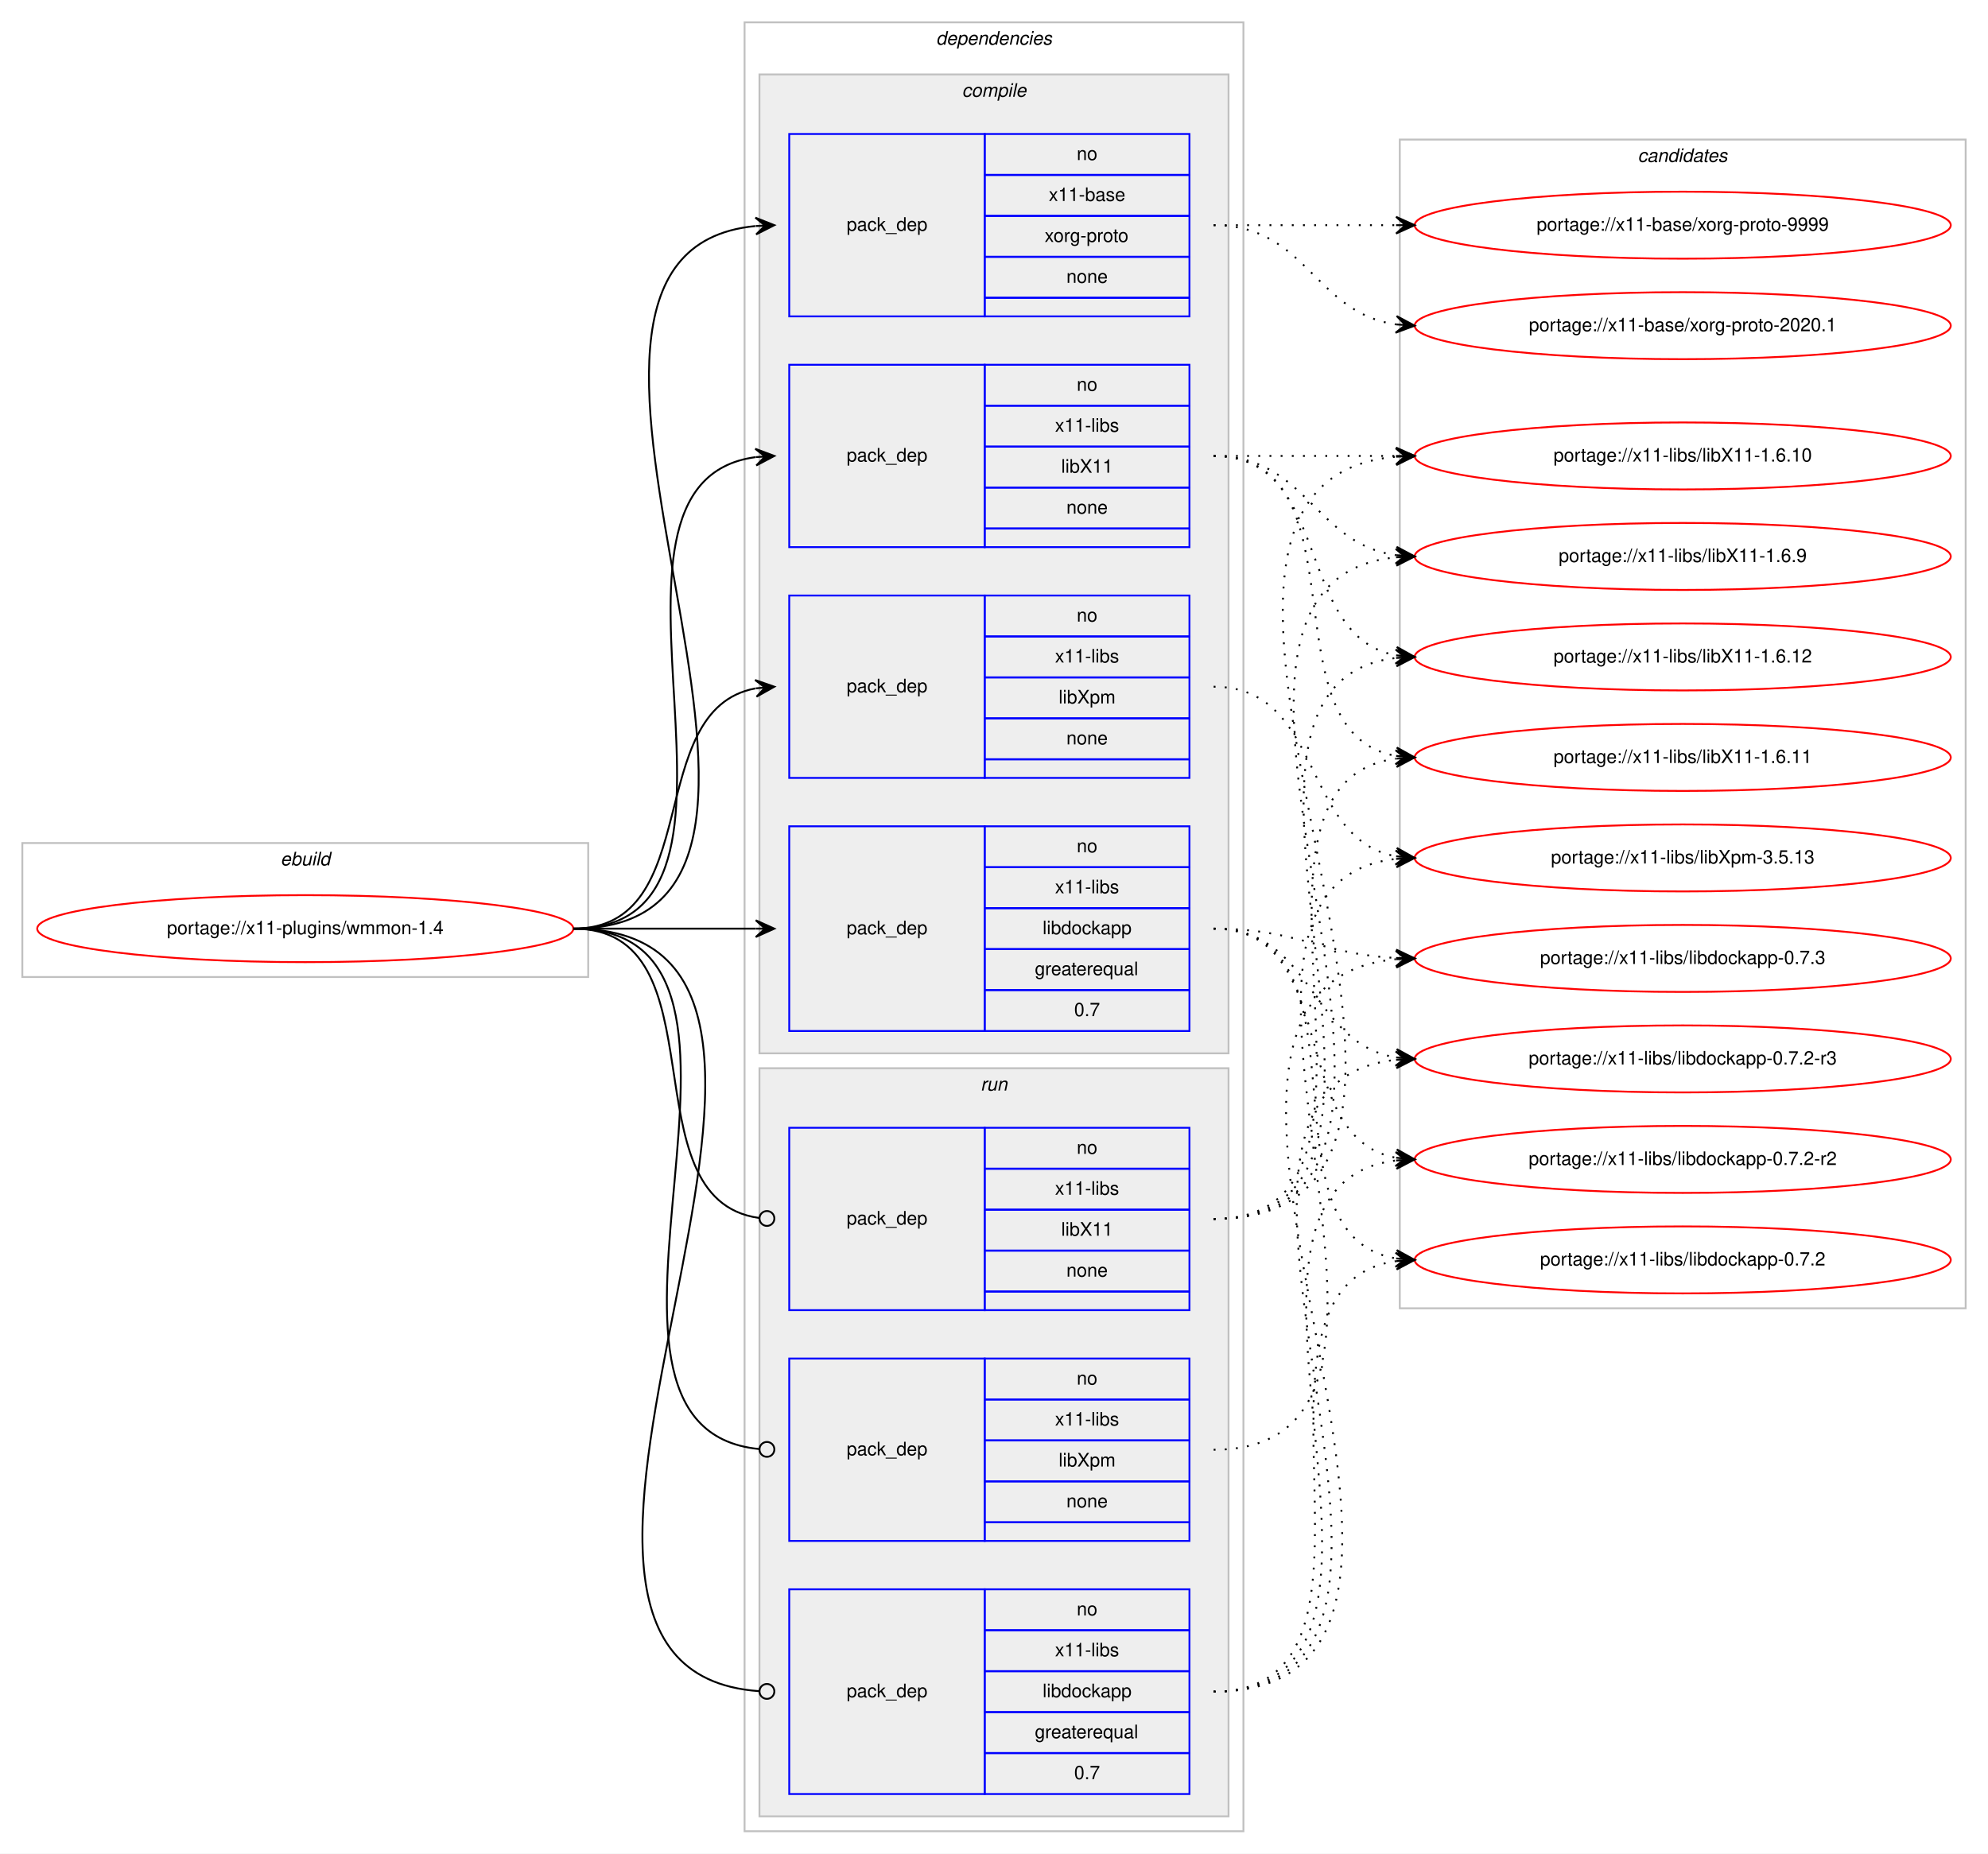
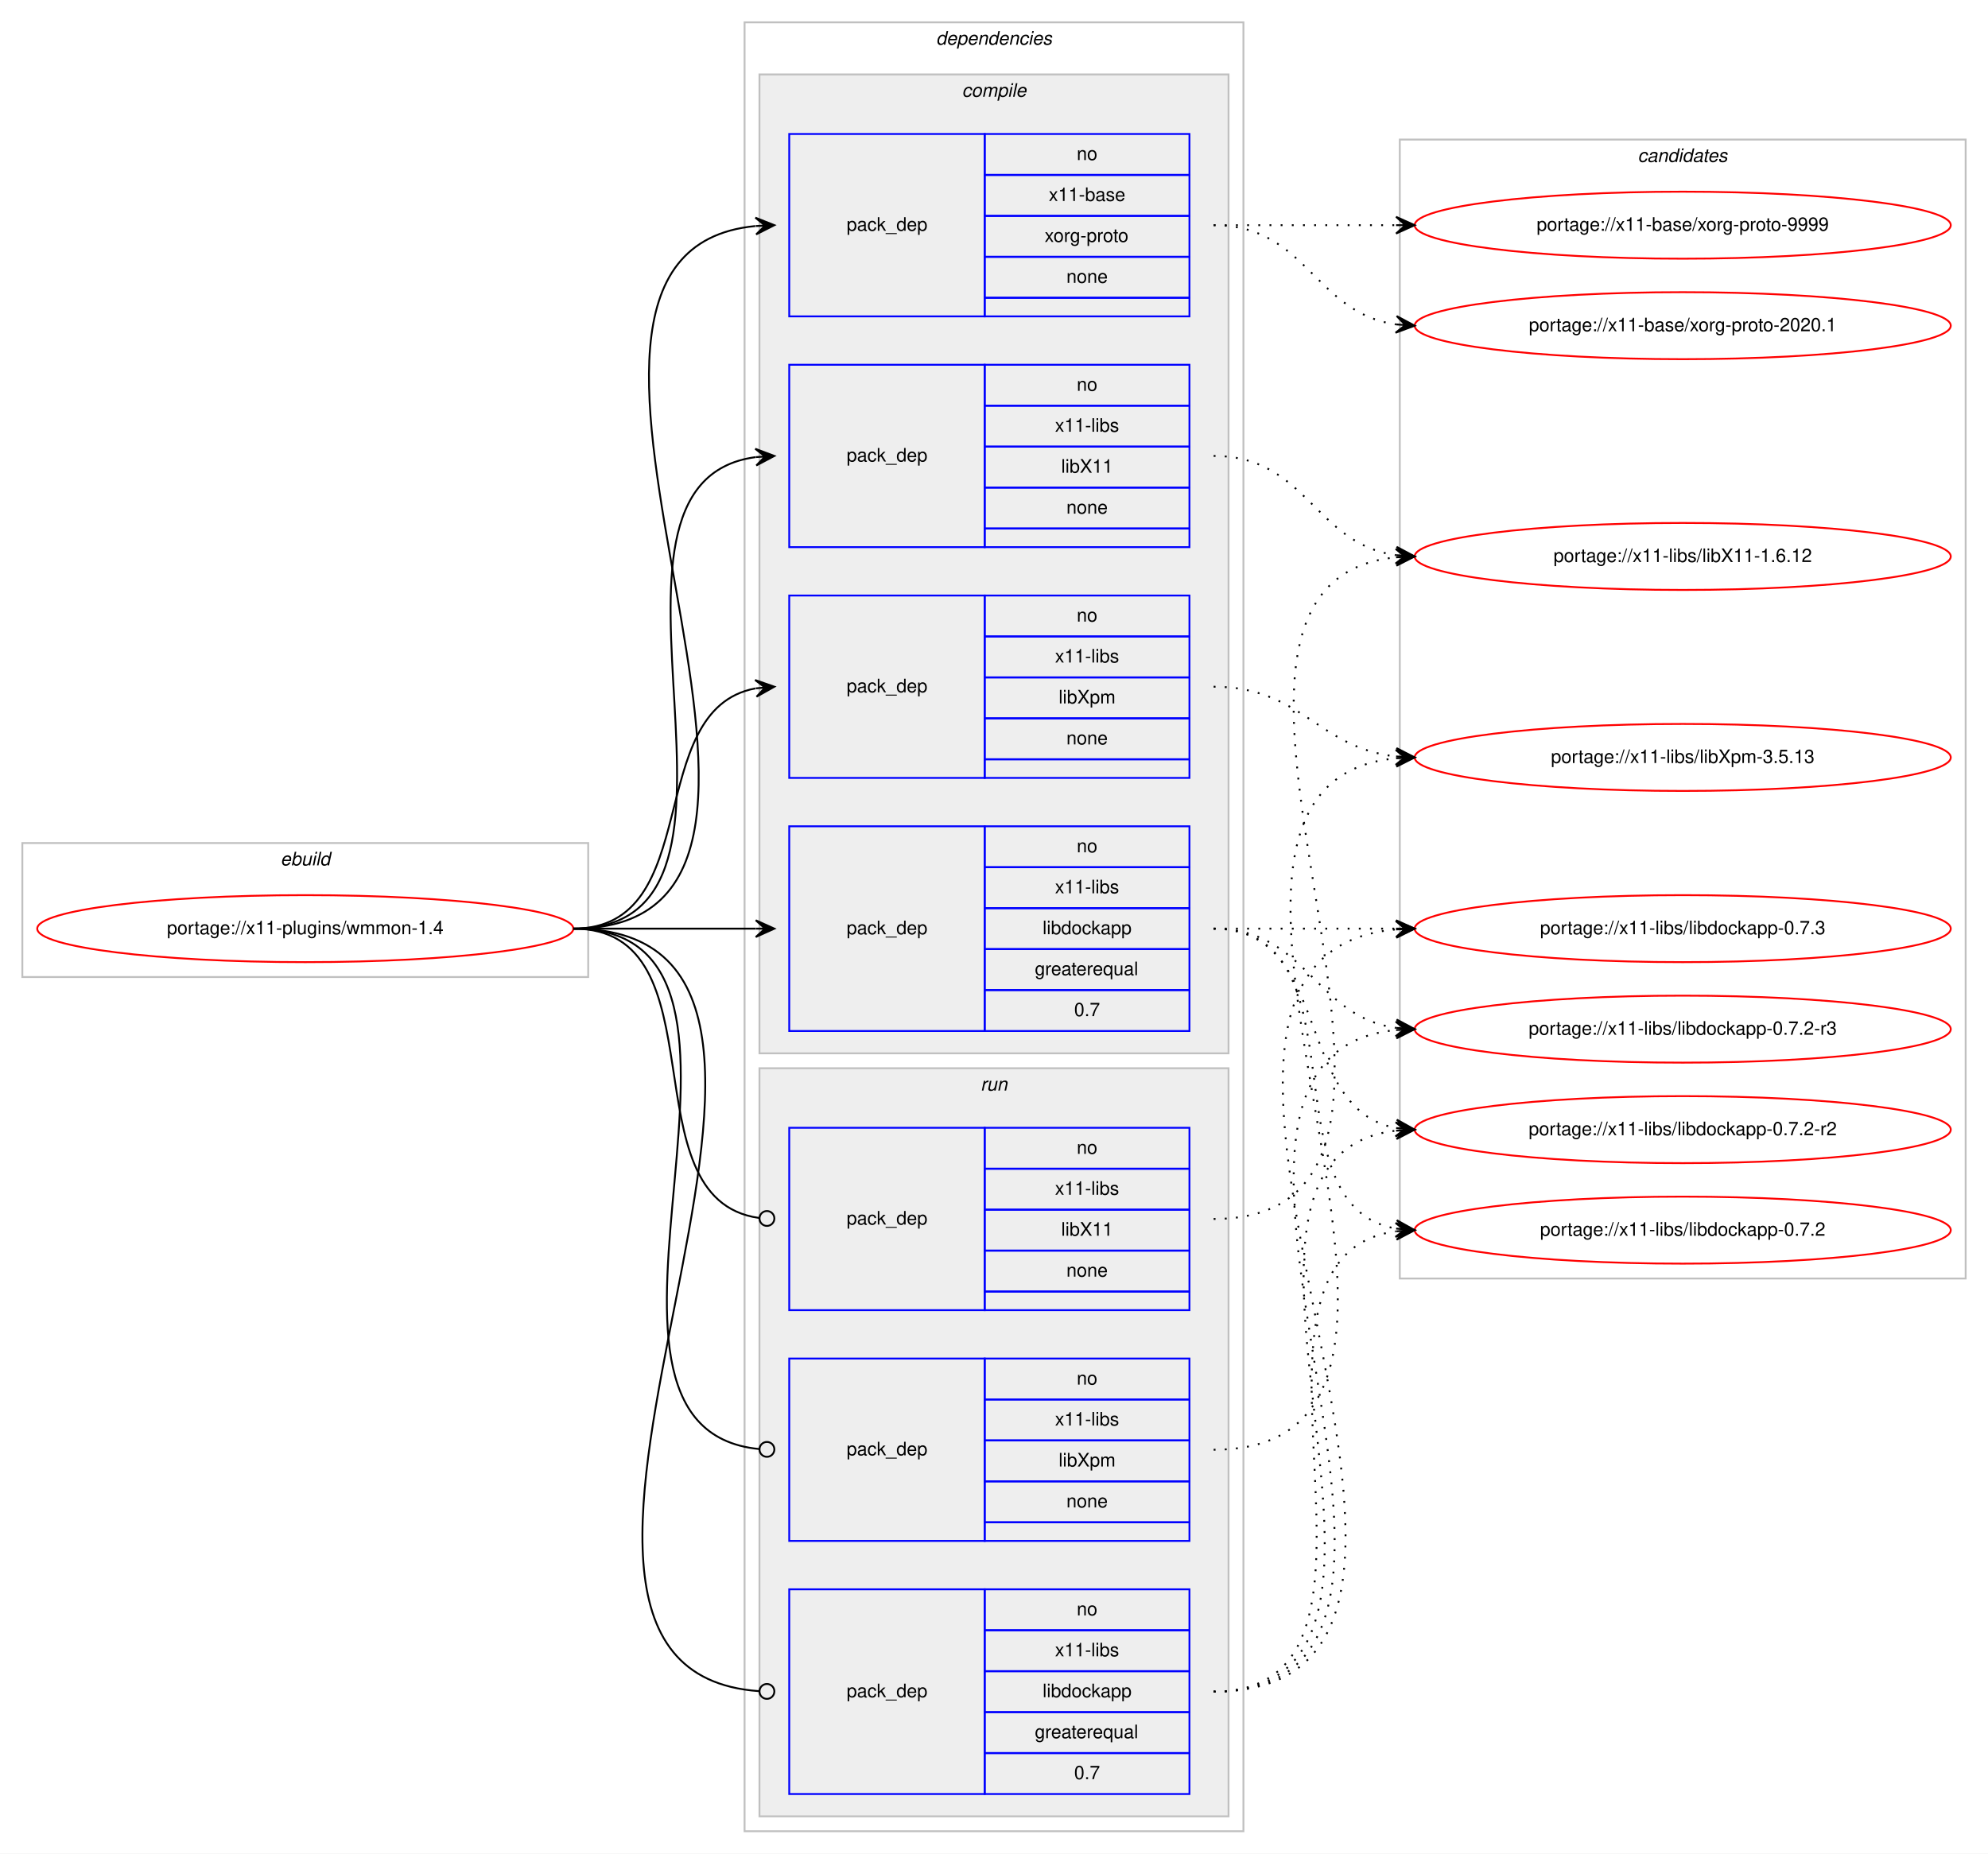
<svg xmlns="http://www.w3.org/2000/svg" xmlns:xlink="http://www.w3.org/1999/xlink" width="1068pt" height="996pt" viewBox="0.00 0.00 1068.00 996.00">
  <g id="graph0" class="graph" transform="scale(1 1) rotate(0) translate(4 992)">
    <polygon fill="#ffffff" stroke="transparent" points="-4,4 -4,-992 1064,-992 1064,4 -4,4" />
    <g id="clust1" class="cluster">
      <polygon fill="none" stroke="#c0c0c0" points="8,-467 8,-539 312,-539 312,-467 8,-467" />
      <text text-anchor="start" x="146.663" y="-527" font-family="Helvetica,sans-Serif" font-style="italic" font-size="10.00" fill="#000000">ebuild</text>
    </g>
    <g id="clust2" class="cluster">
      <polygon fill="none" stroke="#c0c0c0" points="396,-8 396,-980 664,-980 664,-8 396,-8" />
      <text text-anchor="start" x="498.875" y="-968" font-family="Helvetica,sans-Serif" font-style="italic" font-size="10.00" fill="#000000">dependencies</text>
    </g>
    <g id="clust3" class="cluster">
      <polygon fill="#eeeeee" stroke="#c0c0c0" points="404,-426 404,-952 656,-952 656,-426 404,-426" />
      <text text-anchor="start" x="512.778" y="-940" font-family="Helvetica,sans-Serif" font-style="italic" font-size="10.00" fill="#000000">compile</text>
    </g>
    <g id="clust9" class="cluster">
      <polygon fill="#eeeeee" stroke="#c0c0c0" points="404,-16 404,-418 656,-418 656,-16 404,-16" />
      <text text-anchor="start" x="522.777" y="-406" font-family="Helvetica,sans-Serif" font-style="italic" font-size="10.00" fill="#000000">run</text>
    </g>
    <g id="clust13" class="cluster">
-       <polygon fill="none" stroke="#c0c0c0" points="748,-289 748,-917 1052,-917 1052,-289 748,-289" />
+       <polygon fill="none" stroke="#c0c0c0" points="748,-305 748,-917 1052,-917 1052,-305 748,-305" />
      <text text-anchor="start" x="875.824" y="-905" font-family="Helvetica,sans-Serif" font-style="italic" font-size="10.00" fill="#000000">candidates</text>
    </g>
    <g id="node1" class="node">
      <g id="a_node1">
        <a xlink:href="../x11-plugins/wmmon-1.4.svg" xlink:title="portage://x11-plugins/wmmon-1.4">
          <ellipse fill="none" stroke="#ff0000" cx="160" cy="-493" rx="144" ry="18" />
          <text text-anchor="middle" x="160" y="-490" font-family="Helvetica,sans-Serif" font-size="10.00" fill="#000000">portage://x11-plugins/wmmon-1.4</text>
        </a>
      </g>
    </g>
    <g id="node2" class="node">
      <polygon fill="none" stroke="#0000ff" points="420,-822 420,-920 525,-920 525,-822 420,-822" />
      <text text-anchor="start" x="450.823" y="-868" font-family="Helvetica,sans-Serif" font-size="10.00" fill="#000000">pack_dep</text>
      <polygon fill="none" stroke="#0000ff" points="525,-898 525,-920 635,-920 635,-898 525,-898" />
      <text text-anchor="start" x="574.441" y="-906" font-family="Helvetica,sans-Serif" font-size="10.00" fill="#000000">no</text>
      <polygon fill="none" stroke="#0000ff" points="525,-876 525,-898 635,-898 635,-876 525,-876" />
      <text text-anchor="start" x="559.438" y="-884" font-family="Helvetica,sans-Serif" font-size="10.00" fill="#000000">x11-base</text>
      <polygon fill="none" stroke="#0000ff" points="525,-854 525,-876 635,-876 635,-854 525,-854" />
      <text text-anchor="start" x="557.22" y="-862" font-family="Helvetica,sans-Serif" font-size="10.00" fill="#000000">xorg-proto</text>
      <polygon fill="none" stroke="#0000ff" points="525,-832 525,-854 635,-854 635,-832 525,-832" />
      <text text-anchor="start" x="568.882" y="-840" font-family="Helvetica,sans-Serif" font-size="10.00" fill="#000000">none</text>
      <polygon fill="none" stroke="#0000ff" points="525,-822 525,-832 635,-832 635,-822 525,-822" />
    </g>
    <g id="edge1" class="edge">
      <path fill="none" stroke="#000000" d="M304,-493C475.139,-493 247.005,-855.655 401.768,-870.53" />
      <polygon fill="#000000" stroke="#000000" points="412,-871 401.804,-875.036 407.005,-870.77 402.011,-870.541 402.011,-870.541 402.011,-870.541 407.005,-870.77 402.217,-866.045 412,-871 412,-871" />
    </g>
    <g id="node3" class="node">
      <polygon fill="none" stroke="#0000ff" points="420,-698 420,-796 525,-796 525,-698 420,-698" />
      <text text-anchor="start" x="450.823" y="-744" font-family="Helvetica,sans-Serif" font-size="10.00" fill="#000000">pack_dep</text>
      <polygon fill="none" stroke="#0000ff" points="525,-774 525,-796 635,-796 635,-774 525,-774" />
      <text text-anchor="start" x="574.441" y="-782" font-family="Helvetica,sans-Serif" font-size="10.00" fill="#000000">no</text>
      <polygon fill="none" stroke="#0000ff" points="525,-752 525,-774 635,-774 635,-752 525,-752" />
      <text text-anchor="start" x="562.778" y="-760" font-family="Helvetica,sans-Serif" font-size="10.00" fill="#000000">x11-libs</text>
      <polygon fill="none" stroke="#0000ff" points="525,-730 525,-752 635,-752 635,-730 525,-730" />
      <text text-anchor="start" x="566.108" y="-738" font-family="Helvetica,sans-Serif" font-size="10.00" fill="#000000">libX11</text>
      <polygon fill="none" stroke="#0000ff" points="525,-708 525,-730 635,-730 635,-708 525,-708" />
      <text text-anchor="start" x="568.882" y="-716" font-family="Helvetica,sans-Serif" font-size="10.00" fill="#000000">none</text>
      <polygon fill="none" stroke="#0000ff" points="525,-698 525,-708 635,-708 635,-698 525,-698" />
    </g>
    <g id="edge2" class="edge">
      <path fill="none" stroke="#000000" d="M304,-493C423.076,-493 297.154,-732.335 401.875,-746.359" />
      <polygon fill="#000000" stroke="#000000" points="412,-747 401.736,-750.859 407.01,-746.684 402.02,-746.368 402.02,-746.368 402.02,-746.368 407.01,-746.684 402.305,-741.877 412,-747 412,-747" />
    </g>
    <g id="node4" class="node">
      <polygon fill="none" stroke="#0000ff" points="420,-574 420,-672 525,-672 525,-574 420,-574" />
      <text text-anchor="start" x="450.823" y="-620" font-family="Helvetica,sans-Serif" font-size="10.00" fill="#000000">pack_dep</text>
      <polygon fill="none" stroke="#0000ff" points="525,-650 525,-672 635,-672 635,-650 525,-650" />
      <text text-anchor="start" x="574.441" y="-658" font-family="Helvetica,sans-Serif" font-size="10.00" fill="#000000">no</text>
      <polygon fill="none" stroke="#0000ff" points="525,-628 525,-650 635,-650 635,-628 525,-628" />
      <text text-anchor="start" x="562.778" y="-636" font-family="Helvetica,sans-Serif" font-size="10.00" fill="#000000">x11-libs</text>
      <polygon fill="none" stroke="#0000ff" points="525,-606 525,-628 635,-628 635,-606 525,-606" />
      <text text-anchor="start" x="564.723" y="-614" font-family="Helvetica,sans-Serif" font-size="10.00" fill="#000000">libXpm</text>
      <polygon fill="none" stroke="#0000ff" points="525,-584 525,-606 635,-606 635,-584 525,-584" />
      <text text-anchor="start" x="568.882" y="-592" font-family="Helvetica,sans-Serif" font-size="10.00" fill="#000000">none</text>
      <polygon fill="none" stroke="#0000ff" points="525,-574 525,-584 635,-584 635,-574 525,-574" />
    </g>
    <g id="edge3" class="edge">
      <path fill="none" stroke="#000000" d="M304,-493C375.447,-493 340.729,-610.615 401.809,-622.1" />
      <polygon fill="#000000" stroke="#000000" points="412,-623 401.643,-626.603 407.019,-622.56 402.039,-622.121 402.039,-622.121 402.039,-622.121 407.019,-622.56 402.434,-617.638 412,-623 412,-623" />
    </g>
    <g id="node5" class="node">
      <polygon fill="none" stroke="#0000ff" points="420,-438 420,-548 525,-548 525,-438 420,-438" />
      <text text-anchor="start" x="450.823" y="-490" font-family="Helvetica,sans-Serif" font-size="10.00" fill="#000000">pack_dep</text>
      <polygon fill="none" stroke="#0000ff" points="525,-526 525,-548 635,-548 635,-526 525,-526" />
      <text text-anchor="start" x="574.441" y="-534" font-family="Helvetica,sans-Serif" font-size="10.00" fill="#000000">no</text>
      <polygon fill="none" stroke="#0000ff" points="525,-504 525,-526 635,-526 635,-504 525,-504" />
      <text text-anchor="start" x="562.778" y="-512" font-family="Helvetica,sans-Serif" font-size="10.00" fill="#000000">x11-libs</text>
      <polygon fill="none" stroke="#0000ff" points="525,-482 525,-504 635,-504 635,-482 525,-482" />
      <text text-anchor="start" x="556.104" y="-490" font-family="Helvetica,sans-Serif" font-size="10.00" fill="#000000">libdockapp</text>
      <polygon fill="none" stroke="#0000ff" points="525,-460 525,-482 635,-482 635,-460 525,-460" />
      <text text-anchor="start" x="551.936" y="-468" font-family="Helvetica,sans-Serif" font-size="10.00" fill="#000000">greaterequal</text>
      <polygon fill="none" stroke="#0000ff" points="525,-438 525,-460 635,-460 635,-438 525,-438" />
      <text text-anchor="start" x="573.052" y="-446" font-family="Helvetica,sans-Serif" font-size="10.00" fill="#000000">0.7</text>
    </g>
    <g id="edge4" class="edge">
      <path fill="none" stroke="#000000" d="M304,-493C348.438,-493 362.02,-493 401.878,-493" />
      <polygon fill="#000000" stroke="#000000" points="412,-493 402,-497.5 407,-493 402,-493 402,-493 402,-493 407,-493 402,-488.5 412,-493 412,-493" />
    </g>
    <g id="node6" class="node">
      <polygon fill="none" stroke="#0000ff" points="420,-288 420,-386 525,-386 525,-288 420,-288" />
      <text text-anchor="start" x="450.823" y="-334" font-family="Helvetica,sans-Serif" font-size="10.00" fill="#000000">pack_dep</text>
      <polygon fill="none" stroke="#0000ff" points="525,-364 525,-386 635,-386 635,-364 525,-364" />
      <text text-anchor="start" x="574.441" y="-372" font-family="Helvetica,sans-Serif" font-size="10.00" fill="#000000">no</text>
      <polygon fill="none" stroke="#0000ff" points="525,-342 525,-364 635,-364 635,-342 525,-342" />
      <text text-anchor="start" x="562.778" y="-350" font-family="Helvetica,sans-Serif" font-size="10.00" fill="#000000">x11-libs</text>
      <polygon fill="none" stroke="#0000ff" points="525,-320 525,-342 635,-342 635,-320 525,-320" />
      <text text-anchor="start" x="566.108" y="-328" font-family="Helvetica,sans-Serif" font-size="10.00" fill="#000000">libX11</text>
      <polygon fill="none" stroke="#0000ff" points="525,-298 525,-320 635,-320 635,-298 525,-298" />
      <text text-anchor="start" x="568.882" y="-306" font-family="Helvetica,sans-Serif" font-size="10.00" fill="#000000">none</text>
      <polygon fill="none" stroke="#0000ff" points="525,-288 525,-298 635,-298 635,-288 525,-288" />
    </g>
    <g id="edge5" class="edge">
      <path fill="none" stroke="#000000" d="M304,-493C385.363,-493 331.758,-347.776 403.631,-337.565" />
      <ellipse fill="none" stroke="#000000" cx="408.009" cy="-337.269" rx="4" ry="4" />
    </g>
    <g id="node7" class="node">
      <polygon fill="none" stroke="#0000ff" points="420,-164 420,-262 525,-262 525,-164 420,-164" />
      <text text-anchor="start" x="450.823" y="-210" font-family="Helvetica,sans-Serif" font-size="10.00" fill="#000000">pack_dep</text>
      <polygon fill="none" stroke="#0000ff" points="525,-240 525,-262 635,-262 635,-240 525,-240" />
      <text text-anchor="start" x="574.441" y="-248" font-family="Helvetica,sans-Serif" font-size="10.00" fill="#000000">no</text>
      <polygon fill="none" stroke="#0000ff" points="525,-218 525,-240 635,-240 635,-218 525,-218" />
      <text text-anchor="start" x="562.778" y="-226" font-family="Helvetica,sans-Serif" font-size="10.00" fill="#000000">x11-libs</text>
      <polygon fill="none" stroke="#0000ff" points="525,-196 525,-218 635,-218 635,-196 525,-196" />
      <text text-anchor="start" x="564.723" y="-204" font-family="Helvetica,sans-Serif" font-size="10.00" fill="#000000">libXpm</text>
      <polygon fill="none" stroke="#0000ff" points="525,-174 525,-196 635,-196 635,-174 525,-174" />
      <text text-anchor="start" x="568.882" y="-182" font-family="Helvetica,sans-Serif" font-size="10.00" fill="#000000">none</text>
      <polygon fill="none" stroke="#0000ff" points="525,-164 525,-174 635,-174 635,-164 525,-164" />
    </g>
    <g id="edge6" class="edge">
      <path fill="none" stroke="#000000" d="M304,-493C434.515,-493 285.306,-224.902 403.802,-213.382" />
      <ellipse fill="none" stroke="#000000" cx="408.004" cy="-213.186" rx="4" ry="4" />
    </g>
    <g id="node8" class="node">
      <polygon fill="none" stroke="#0000ff" points="420,-28 420,-138 525,-138 525,-28 420,-28" />
      <text text-anchor="start" x="450.823" y="-80" font-family="Helvetica,sans-Serif" font-size="10.00" fill="#000000">pack_dep</text>
      <polygon fill="none" stroke="#0000ff" points="525,-116 525,-138 635,-138 635,-116 525,-116" />
      <text text-anchor="start" x="574.441" y="-124" font-family="Helvetica,sans-Serif" font-size="10.00" fill="#000000">no</text>
      <polygon fill="none" stroke="#0000ff" points="525,-94 525,-116 635,-116 635,-94 525,-94" />
      <text text-anchor="start" x="562.778" y="-102" font-family="Helvetica,sans-Serif" font-size="10.00" fill="#000000">x11-libs</text>
      <polygon fill="none" stroke="#0000ff" points="525,-72 525,-94 635,-94 635,-72 525,-72" />
      <text text-anchor="start" x="556.104" y="-80" font-family="Helvetica,sans-Serif" font-size="10.00" fill="#000000">libdockapp</text>
      <polygon fill="none" stroke="#0000ff" points="525,-50 525,-72 635,-72 635,-50 525,-50" />
      <text text-anchor="start" x="551.936" y="-58" font-family="Helvetica,sans-Serif" font-size="10.00" fill="#000000">greaterequal</text>
      <polygon fill="none" stroke="#0000ff" points="525,-28 525,-50 635,-50 635,-28 525,-28" />
      <text text-anchor="start" x="573.052" y="-36" font-family="Helvetica,sans-Serif" font-size="10.00" fill="#000000">0.7</text>
    </g>
    <g id="edge7" class="edge">
      <path fill="none" stroke="#000000" d="M304,-493C489.586,-493 231.597,-95.318 403.754,-83.279" />
      <ellipse fill="none" stroke="#000000" cx="408.002" cy="-83.135" rx="4" ry="4" />
    </g>
    <g id="node9" class="node">
      <g id="a_node9">
        <a xlink:href="../x11-base/xorg-proto-9999.svg" xlink:title="portage://x11-base/xorg-proto-9999">
          <ellipse fill="none" stroke="#ff0000" cx="900" cy="-871" rx="144" ry="18" />
          <text text-anchor="middle" x="900" y="-868" font-family="Helvetica,sans-Serif" font-size="10.00" fill="#000000">portage://x11-base/xorg-proto-9999</text>
        </a>
      </g>
    </g>
    <g id="edge8" class="edge">
      <path fill="none" stroke="#000000" stroke-dasharray="1,5" d="M648,-871C692.438,-871 706.02,-871 745.878,-871" />
      <polygon fill="#000000" stroke="#000000" points="756,-871 746,-875.5 751,-871 746,-871 746,-871 746,-871 751,-871 746,-866.5 756,-871 756,-871" />
    </g>
    <g id="node10" class="node">
      <g id="a_node10">
        <a xlink:href="../x11-base/xorg-proto-2020.1.svg" xlink:title="portage://x11-base/xorg-proto-2020.1">
          <ellipse fill="none" stroke="#ff0000" cx="900" cy="-817" rx="144" ry="18" />
          <text text-anchor="middle" x="900" y="-814" font-family="Helvetica,sans-Serif" font-size="10.00" fill="#000000">portage://x11-base/xorg-proto-2020.1</text>
        </a>
      </g>
    </g>
    <g id="edge9" class="edge">
      <path fill="none" stroke="#000000" stroke-dasharray="1,5" d="M648,-871C698.102,-871 702.012,-823.934 745.979,-817.683" />
      <polygon fill="#000000" stroke="#000000" points="756,-817 746.329,-822.169 751.012,-817.34 746.023,-817.68 746.023,-817.68 746.023,-817.68 751.012,-817.34 745.717,-813.19 756,-817 756,-817" />
    </g>
    <g id="node11" class="node">
      <g id="a_node11">
-         <a xlink:href="../x11-libs/libX11-1.6.9.svg" xlink:title="portage://x11-libs/libX11-1.6.9">
+         <a xlink:href="../x11-libs/libX11-1.6.12.svg" xlink:title="portage://x11-libs/libX11-1.6.12">
          <ellipse fill="none" stroke="#ff0000" cx="900" cy="-693" rx="144" ry="18" />
-           <text text-anchor="middle" x="900" y="-690" font-family="Helvetica,sans-Serif" font-size="10.00" fill="#000000">portage://x11-libs/libX11-1.6.9</text>
+           <text text-anchor="middle" x="900" y="-690" font-family="Helvetica,sans-Serif" font-size="10.00" fill="#000000">portage://x11-libs/libX11-1.6.12</text>
        </a>
      </g>
    </g>
    <g id="edge10" class="edge">
      <path fill="none" stroke="#000000" stroke-dasharray="1,5" d="M648,-747C698.102,-747 702.012,-699.934 745.979,-693.683" />
      <polygon fill="#000000" stroke="#000000" points="756,-693 746.329,-698.169 751.012,-693.34 746.023,-693.68 746.023,-693.68 746.023,-693.68 751.012,-693.34 745.717,-689.19 756,-693 756,-693" />
    </g>
    <g id="node12" class="node">
      <g id="a_node12">
-         <a xlink:href="../x11-libs/libX11-1.6.12.svg" xlink:title="portage://x11-libs/libX11-1.6.12">
-           <ellipse fill="none" stroke="#ff0000" cx="900" cy="-639" rx="144" ry="18" />
-           <text text-anchor="middle" x="900" y="-636" font-family="Helvetica,sans-Serif" font-size="10.00" fill="#000000">portage://x11-libs/libX11-1.6.12</text>
+         <a xlink:href="../x11-libs/libXpm-3.5.13.svg" xlink:title="portage://x11-libs/libXpm-3.5.13">
+           <ellipse fill="none" stroke="#ff0000" cx="900" cy="-585" rx="144" ry="18" />
+           <text text-anchor="middle" x="900" y="-582" font-family="Helvetica,sans-Serif" font-size="10.00" fill="#000000">portage://x11-libs/libXpm-3.5.13</text>
        </a>
      </g>
    </g>
    <g id="edge11" class="edge">
-       <path fill="none" stroke="#000000" stroke-dasharray="1,5" d="M648,-747C712.303,-747 690.78,-650.09 746.031,-639.869" />
-       <polygon fill="#000000" stroke="#000000" points="756,-639 746.429,-644.352 751.019,-639.434 746.038,-639.869 746.038,-639.869 746.038,-639.869 751.019,-639.434 745.647,-635.386 756,-639 756,-639" />
+       <path fill="none" stroke="#000000" stroke-dasharray="1,5" d="M648,-623C695.307,-623 704.019,-590.156 745.898,-585.537" />
+       <polygon fill="#000000" stroke="#000000" points="756,-585 746.253,-590.025 751.007,-585.265 746.014,-585.531 746.014,-585.531 746.014,-585.531 751.007,-585.265 745.775,-581.037 756,-585 756,-585" />
    </g>
    <g id="node13" class="node">
      <g id="a_node13">
-         <a xlink:href="../x11-libs/libX11-1.6.11.svg" xlink:title="portage://x11-libs/libX11-1.6.11">
-           <ellipse fill="none" stroke="#ff0000" cx="900" cy="-585" rx="144" ry="18" />
-           <text text-anchor="middle" x="900" y="-582" font-family="Helvetica,sans-Serif" font-size="10.00" fill="#000000">portage://x11-libs/libX11-1.6.11</text>
+         <a xlink:href="../x11-libs/libdockapp-0.7.3.svg" xlink:title="portage://x11-libs/libdockapp-0.7.3">
+           <ellipse fill="none" stroke="#ff0000" cx="900" cy="-493" rx="144" ry="18" />
+           <text text-anchor="middle" x="900" y="-490" font-family="Helvetica,sans-Serif" font-size="10.00" fill="#000000">portage://x11-libs/libdockapp-0.7.3</text>
        </a>
      </g>
    </g>
    <g id="edge12" class="edge">
-       <path fill="none" stroke="#000000" stroke-dasharray="1,5" d="M648,-747C730.815,-747 674.779,-598.623 745.661,-585.872" />
-       <polygon fill="#000000" stroke="#000000" points="756,-585 746.413,-590.324 751.018,-585.42 746.035,-585.84 746.035,-585.84 746.035,-585.84 751.018,-585.42 745.657,-581.356 756,-585 756,-585" />
+       <path fill="none" stroke="#000000" stroke-dasharray="1,5" d="M648,-493C692.438,-493 706.02,-493 745.878,-493" />
+       <polygon fill="#000000" stroke="#000000" points="756,-493 746,-497.5 751,-493 746,-493 746,-493 746,-493 751,-493 746,-488.5 756,-493 756,-493" />
    </g>
    <g id="node14" class="node">
      <g id="a_node14">
-         <a xlink:href="../x11-libs/libX11-1.6.10.svg" xlink:title="portage://x11-libs/libX11-1.6.10">
-           <ellipse fill="none" stroke="#ff0000" cx="900" cy="-747" rx="144" ry="18" />
-           <text text-anchor="middle" x="900" y="-744" font-family="Helvetica,sans-Serif" font-size="10.00" fill="#000000">portage://x11-libs/libX11-1.6.10</text>
+         <a xlink:href="../x11-libs/libdockapp-0.7.2-r3.svg" xlink:title="portage://x11-libs/libdockapp-0.7.2-r3">
+           <ellipse fill="none" stroke="#ff0000" cx="900" cy="-439" rx="144" ry="18" />
+           <text text-anchor="middle" x="900" y="-436" font-family="Helvetica,sans-Serif" font-size="10.00" fill="#000000">portage://x11-libs/libdockapp-0.7.2-r3</text>
        </a>
      </g>
    </g>
    <g id="edge13" class="edge">
-       <path fill="none" stroke="#000000" stroke-dasharray="1,5" d="M648,-747C692.438,-747 706.02,-747 745.878,-747" />
-       <polygon fill="#000000" stroke="#000000" points="756,-747 746,-751.5 751,-747 746,-747 746,-747 746,-747 751,-747 746,-742.5 756,-747 756,-747" />
+       <path fill="none" stroke="#000000" stroke-dasharray="1,5" d="M648,-493C698.102,-493 702.012,-445.934 745.979,-439.683" />
+       <polygon fill="#000000" stroke="#000000" points="756,-439 746.329,-444.169 751.012,-439.34 746.023,-439.68 746.023,-439.68 746.023,-439.68 751.012,-439.34 745.717,-435.19 756,-439 756,-439" />
    </g>
    <g id="node15" class="node">
      <g id="a_node15">
-         <a xlink:href="../x11-libs/libXpm-3.5.13.svg" xlink:title="portage://x11-libs/libXpm-3.5.13">
-           <ellipse fill="none" stroke="#ff0000" cx="900" cy="-531" rx="144" ry="18" />
-           <text text-anchor="middle" x="900" y="-528" font-family="Helvetica,sans-Serif" font-size="10.00" fill="#000000">portage://x11-libs/libXpm-3.5.13</text>
+         <a xlink:href="../x11-libs/libdockapp-0.7.2-r2.svg" xlink:title="portage://x11-libs/libdockapp-0.7.2-r2">
+           <ellipse fill="none" stroke="#ff0000" cx="900" cy="-385" rx="144" ry="18" />
+           <text text-anchor="middle" x="900" y="-382" font-family="Helvetica,sans-Serif" font-size="10.00" fill="#000000">portage://x11-libs/libdockapp-0.7.2-r2</text>
        </a>
      </g>
    </g>
    <g id="edge14" class="edge">
-       <path fill="none" stroke="#000000" stroke-dasharray="1,5" d="M648,-623C707.36,-623 694.789,-541.465 745.72,-531.911" />
-       <polygon fill="#000000" stroke="#000000" points="756,-531 746.436,-536.365 751.019,-531.441 746.039,-531.882 746.039,-531.882 746.039,-531.882 751.019,-531.441 745.642,-527.4 756,-531 756,-531" />
+       <path fill="none" stroke="#000000" stroke-dasharray="1,5" d="M648,-493C712.303,-493 690.78,-396.09 746.031,-385.869" />
+       <polygon fill="#000000" stroke="#000000" points="756,-385 746.429,-390.352 751.019,-385.434 746.038,-385.869 746.038,-385.869 746.038,-385.869 751.019,-385.434 745.647,-381.386 756,-385 756,-385" />
    </g>
    <g id="node16" class="node">
      <g id="a_node16">
-         <a xlink:href="../x11-libs/libdockapp-0.7.3.svg" xlink:title="portage://x11-libs/libdockapp-0.7.3">
-           <ellipse fill="none" stroke="#ff0000" cx="900" cy="-477" rx="144" ry="18" />
-           <text text-anchor="middle" x="900" y="-474" font-family="Helvetica,sans-Serif" font-size="10.00" fill="#000000">portage://x11-libs/libdockapp-0.7.3</text>
+         <a xlink:href="../x11-libs/libdockapp-0.7.2.svg" xlink:title="portage://x11-libs/libdockapp-0.7.2">
+           <ellipse fill="none" stroke="#ff0000" cx="900" cy="-331" rx="144" ry="18" />
+           <text text-anchor="middle" x="900" y="-328" font-family="Helvetica,sans-Serif" font-size="10.00" fill="#000000">portage://x11-libs/libdockapp-0.7.2</text>
        </a>
      </g>
    </g>
    <g id="edge15" class="edge">
-       <path fill="none" stroke="#000000" stroke-dasharray="1,5" d="M648,-493C692.923,-493 705.643,-479.287 745.786,-477.251" />
-       <polygon fill="#000000" stroke="#000000" points="756,-477 746.114,-481.745 751.001,-477.123 746.003,-477.246 746.003,-477.246 746.003,-477.246 751.001,-477.123 745.892,-472.747 756,-477 756,-477" />
-     </g>
-     <g id="node17" class="node">
-       <g id="a_node17">
-         <a xlink:href="../x11-libs/libdockapp-0.7.2-r3.svg" xlink:title="portage://x11-libs/libdockapp-0.7.2-r3">
-           <ellipse fill="none" stroke="#ff0000" cx="900" cy="-423" rx="144" ry="18" />
-           <text text-anchor="middle" x="900" y="-420" font-family="Helvetica,sans-Serif" font-size="10.00" fill="#000000">portage://x11-libs/libdockapp-0.7.2-r3</text>
-         </a>
-       </g>
+       <path fill="none" stroke="#000000" stroke-dasharray="1,5" d="M648,-493C730.815,-493 674.779,-344.623 745.661,-331.872" />
+       <polygon fill="#000000" stroke="#000000" points="756,-331 746.413,-336.324 751.018,-331.42 746.035,-331.84 746.035,-331.84 746.035,-331.84 751.018,-331.42 745.657,-327.356 756,-331 756,-331" />
    </g>
    <g id="edge16" class="edge">
-       <path fill="none" stroke="#000000" stroke-dasharray="1,5" d="M648,-493C701.625,-493 699.351,-431.477 745.989,-423.786" />
-       <polygon fill="#000000" stroke="#000000" points="756,-423 746.383,-428.269 751.015,-423.392 746.031,-423.783 746.031,-423.783 746.031,-423.783 751.015,-423.392 745.678,-419.297 756,-423 756,-423" />
-     </g>
-     <g id="node18" class="node">
-       <g id="a_node18">
-         <a xlink:href="../x11-libs/libdockapp-0.7.2-r2.svg" xlink:title="portage://x11-libs/libdockapp-0.7.2-r2">
-           <ellipse fill="none" stroke="#ff0000" cx="900" cy="-369" rx="144" ry="18" />
-           <text text-anchor="middle" x="900" y="-366" font-family="Helvetica,sans-Serif" font-size="10.00" fill="#000000">portage://x11-libs/libdockapp-0.7.2-r2</text>
-         </a>
-       </g>
-     </g>
-     <g id="edge17" class="edge">
-       <path fill="none" stroke="#000000" stroke-dasharray="1,5" d="M648,-493C717.372,-493 686.506,-381.274 745.698,-369.927" />
-       <polygon fill="#000000" stroke="#000000" points="756,-369 746.443,-374.378 751.02,-369.448 746.04,-369.896 746.04,-369.896 746.04,-369.896 751.02,-369.448 745.637,-365.414 756,-369 756,-369" />
-     </g>
-     <g id="node19" class="node">
-       <g id="a_node19">
-         <a xlink:href="../x11-libs/libdockapp-0.7.2.svg" xlink:title="portage://x11-libs/libdockapp-0.7.2">
-           <ellipse fill="none" stroke="#ff0000" cx="900" cy="-315" rx="144" ry="18" />
-           <text text-anchor="middle" x="900" y="-312" font-family="Helvetica,sans-Serif" font-size="10.00" fill="#000000">portage://x11-libs/libdockapp-0.7.2</text>
-         </a>
-       </g>
-     </g>
-     <g id="edge18" class="edge">
-       <path fill="none" stroke="#000000" stroke-dasharray="1,5" d="M648,-493C736.919,-493 669.228,-328.635 745.912,-315.794" />
-       <polygon fill="#000000" stroke="#000000" points="756,-315 746.384,-320.271 751.015,-315.392 746.031,-315.784 746.031,-315.784 746.031,-315.784 751.015,-315.392 745.678,-311.298 756,-315 756,-315" />
-     </g>
-     <g id="edge19" class="edge">
      <path fill="none" stroke="#000000" stroke-dasharray="1,5" d="M648,-337C809.791,-337 600.047,-677.867 745.873,-692.514" />
      <polygon fill="#000000" stroke="#000000" points="756,-693 745.796,-697.015 751.006,-692.76 746.011,-692.521 746.011,-692.521 746.011,-692.521 751.006,-692.76 746.227,-688.026 756,-693 756,-693" />
    </g>
+     <g id="edge17" class="edge">
+       <path fill="none" stroke="#000000" stroke-dasharray="1,5" d="M648,-213C816.63,-213 593.361,-569.899 745.917,-584.537" />
+       <polygon fill="#000000" stroke="#000000" points="756,-585 745.804,-589.037 751.005,-584.771 746.01,-584.541 746.01,-584.541 746.01,-584.541 751.005,-584.771 746.217,-580.046 756,-585 756,-585" />
+     </g>
+     <g id="edge18" class="edge">
+       <path fill="none" stroke="#000000" stroke-dasharray="1,5" d="M648,-83C832.942,-83 577.382,-477.926 745.977,-492.582" />
+       <polygon fill="#000000" stroke="#000000" points="756,-493 745.821,-497.079 751.004,-492.791 746.009,-492.583 746.009,-492.583 746.009,-492.583 751.004,-492.791 746.196,-488.087 756,-493 756,-493" />
+     </g>
+     <g id="edge19" class="edge">
+       <path fill="none" stroke="#000000" stroke-dasharray="1,5" d="M648,-83C809.791,-83 600.047,-423.867 745.873,-438.514" />
+       <polygon fill="#000000" stroke="#000000" points="756,-439 745.796,-443.015 751.006,-438.76 746.011,-438.521 746.011,-438.521 746.011,-438.521 751.006,-438.76 746.227,-434.026 756,-439 756,-439" />
+     </g>
    <g id="edge20" class="edge">
-       <path fill="none" stroke="#000000" stroke-dasharray="1,5" d="M648,-337C786.928,-337 622.24,-623.859 745.75,-638.426" />
-       <polygon fill="#000000" stroke="#000000" points="756,-639 745.764,-642.934 751.008,-638.72 746.016,-638.441 746.016,-638.441 746.016,-638.441 751.008,-638.72 746.267,-633.948 756,-639 756,-639" />
+       <path fill="none" stroke="#000000" stroke-dasharray="1,5" d="M648,-83C786.928,-83 622.24,-369.859 745.75,-384.426" />
+       <polygon fill="#000000" stroke="#000000" points="756,-385 745.764,-388.934 751.008,-384.72 746.016,-384.441 746.016,-384.441 746.016,-384.441 751.008,-384.72 746.267,-379.948 756,-385 756,-385" />
    </g>
    <g id="edge21" class="edge">
-       <path fill="none" stroke="#000000" stroke-dasharray="1,5" d="M648,-337C764.581,-337 643.567,-570.212 745.762,-584.332" />
-       <polygon fill="#000000" stroke="#000000" points="756,-585 745.728,-588.839 751.011,-584.674 746.021,-584.349 746.021,-584.349 746.021,-584.349 751.011,-584.674 746.314,-579.858 756,-585 756,-585" />
-     </g>
-     <g id="edge22" class="edge">
-       <path fill="none" stroke="#000000" stroke-dasharray="1,5" d="M648,-337C832.942,-337 577.382,-731.926 745.977,-746.582" />
-       <polygon fill="#000000" stroke="#000000" points="756,-747 745.821,-751.079 751.004,-746.792 746.009,-746.583 746.009,-746.583 746.009,-746.583 751.004,-746.792 746.196,-742.087 756,-747 756,-747" />
-     </g>
-     <g id="edge23" class="edge">
-       <path fill="none" stroke="#000000" stroke-dasharray="1,5" d="M648,-213C793.618,-213 615.838,-515.662 745.665,-530.441" />
-       <polygon fill="#000000" stroke="#000000" points="756,-531 745.771,-534.953 751.007,-530.73 746.015,-530.459 746.015,-530.459 746.015,-530.459 751.007,-530.73 746.258,-525.966 756,-531 756,-531" />
-     </g>
-     <g id="edge24" class="edge">
-       <path fill="none" stroke="#000000" stroke-dasharray="1,5" d="M648,-83C826.024,-83 584.229,-461.76 745.854,-476.555" />
-       <polygon fill="#000000" stroke="#000000" points="756,-477 745.812,-481.057 751.005,-476.781 746.01,-476.562 746.01,-476.562 746.01,-476.562 751.005,-476.781 746.207,-472.066 756,-477 756,-477" />
-     </g>
-     <g id="edge25" class="edge">
-       <path fill="none" stroke="#000000" stroke-dasharray="1,5" d="M648,-83C802.99,-83 606.656,-407.898 745.865,-422.493" />
-       <polygon fill="#000000" stroke="#000000" points="756,-423 745.788,-426.995 751.006,-422.75 746.013,-422.5 746.013,-422.5 746.013,-422.5 751.006,-422.75 746.237,-418.006 756,-423 756,-423" />
-     </g>
-     <g id="edge26" class="edge">
-       <path fill="none" stroke="#000000" stroke-dasharray="1,5" d="M648,-83C780.29,-83 628.554,-354.117 745.866,-368.414" />
-       <polygon fill="#000000" stroke="#000000" points="756,-369 745.757,-372.915 751.008,-368.711 746.017,-368.423 746.017,-368.423 746.017,-368.423 751.008,-368.711 746.277,-363.93 756,-369 756,-369" />
-     </g>
-     <g id="edge27" class="edge">
-       <path fill="none" stroke="#000000" stroke-dasharray="1,5" d="M648,-83C758.182,-83 649.503,-300.727 746.006,-314.334" />
-       <polygon fill="#000000" stroke="#000000" points="756,-315 745.723,-318.825 751.011,-314.668 746.022,-314.335 746.022,-314.335 746.022,-314.335 751.011,-314.668 746.321,-309.845 756,-315 756,-315" />
+       <path fill="none" stroke="#000000" stroke-dasharray="1,5" d="M648,-83C764.581,-83 643.567,-316.212 745.762,-330.332" />
+       <polygon fill="#000000" stroke="#000000" points="756,-331 745.728,-334.839 751.011,-330.674 746.021,-330.349 746.021,-330.349 746.021,-330.349 751.011,-330.674 746.314,-325.858 756,-331 756,-331" />
    </g>
  </g>
</svg>
